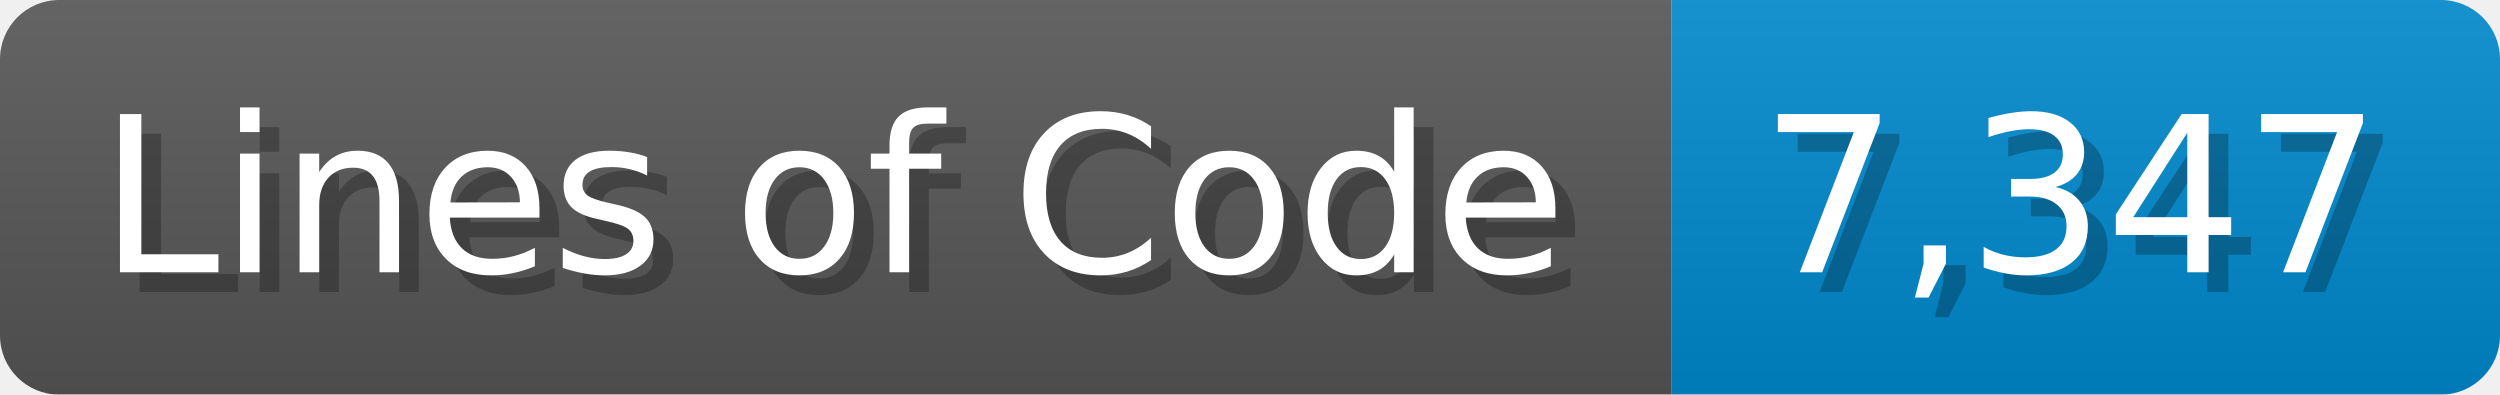
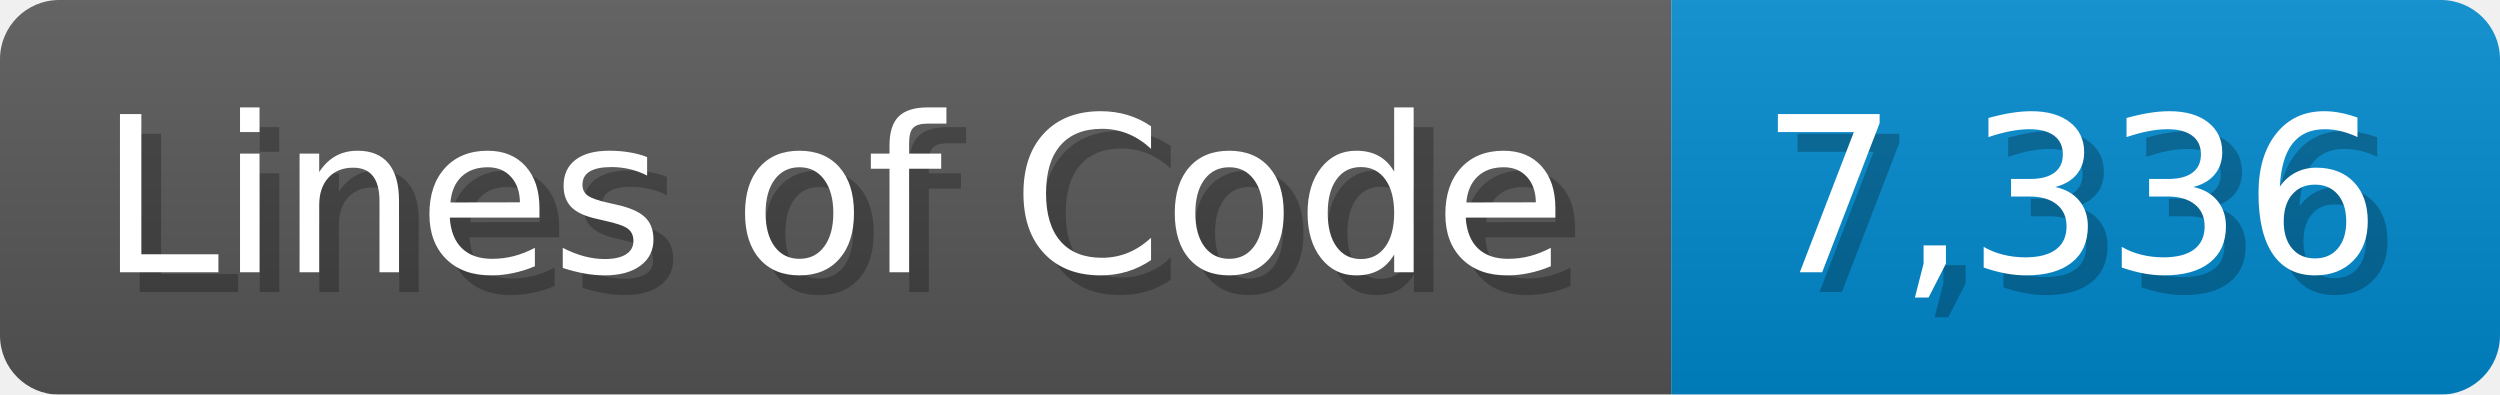
<svg xmlns="http://www.w3.org/2000/svg" width="126.7" height="20" viewBox="0 0 1267 200">
  <linearGradient id="a" x2="0" y2="100%">
    <stop offset="0" stop-opacity=".1" stop-color="#EEE" />
    <stop offset="1" stop-opacity=".1" />
  </linearGradient>
  <mask id="m">
    <rect width="1267" height="200" rx="30" fill="#FFF" />
  </mask>
  <g mask="url(#m)">
    <rect width="847" height="200" fill="#555" />
    <rect width="420" height="200" fill="#08C" x="847" />
    <rect width="1267" height="200" fill="url(#a)" />
  </g>
  <g fill="#fff" text-anchor="start" font-family="Verdana,DejaVu Sans,sans-serif" font-size="110">
    <text x="60" y="148" textLength="747" fill="#000" opacity="0.25">Lines of Code</text>
    <text x="50" y="138" textLength="747">Lines of Code</text>
-     <text x="902" y="148" textLength="320" fill="#000" opacity="0.25">7,347</text>
-     <text x="892" y="138" textLength="320">7,347</text>
+     <text x="902" y="148" textLength="320" fill="#000" opacity="0.25">7,336</text>
+     <text x="892" y="138" textLength="320">7,336</text>
  </g>
</svg>
